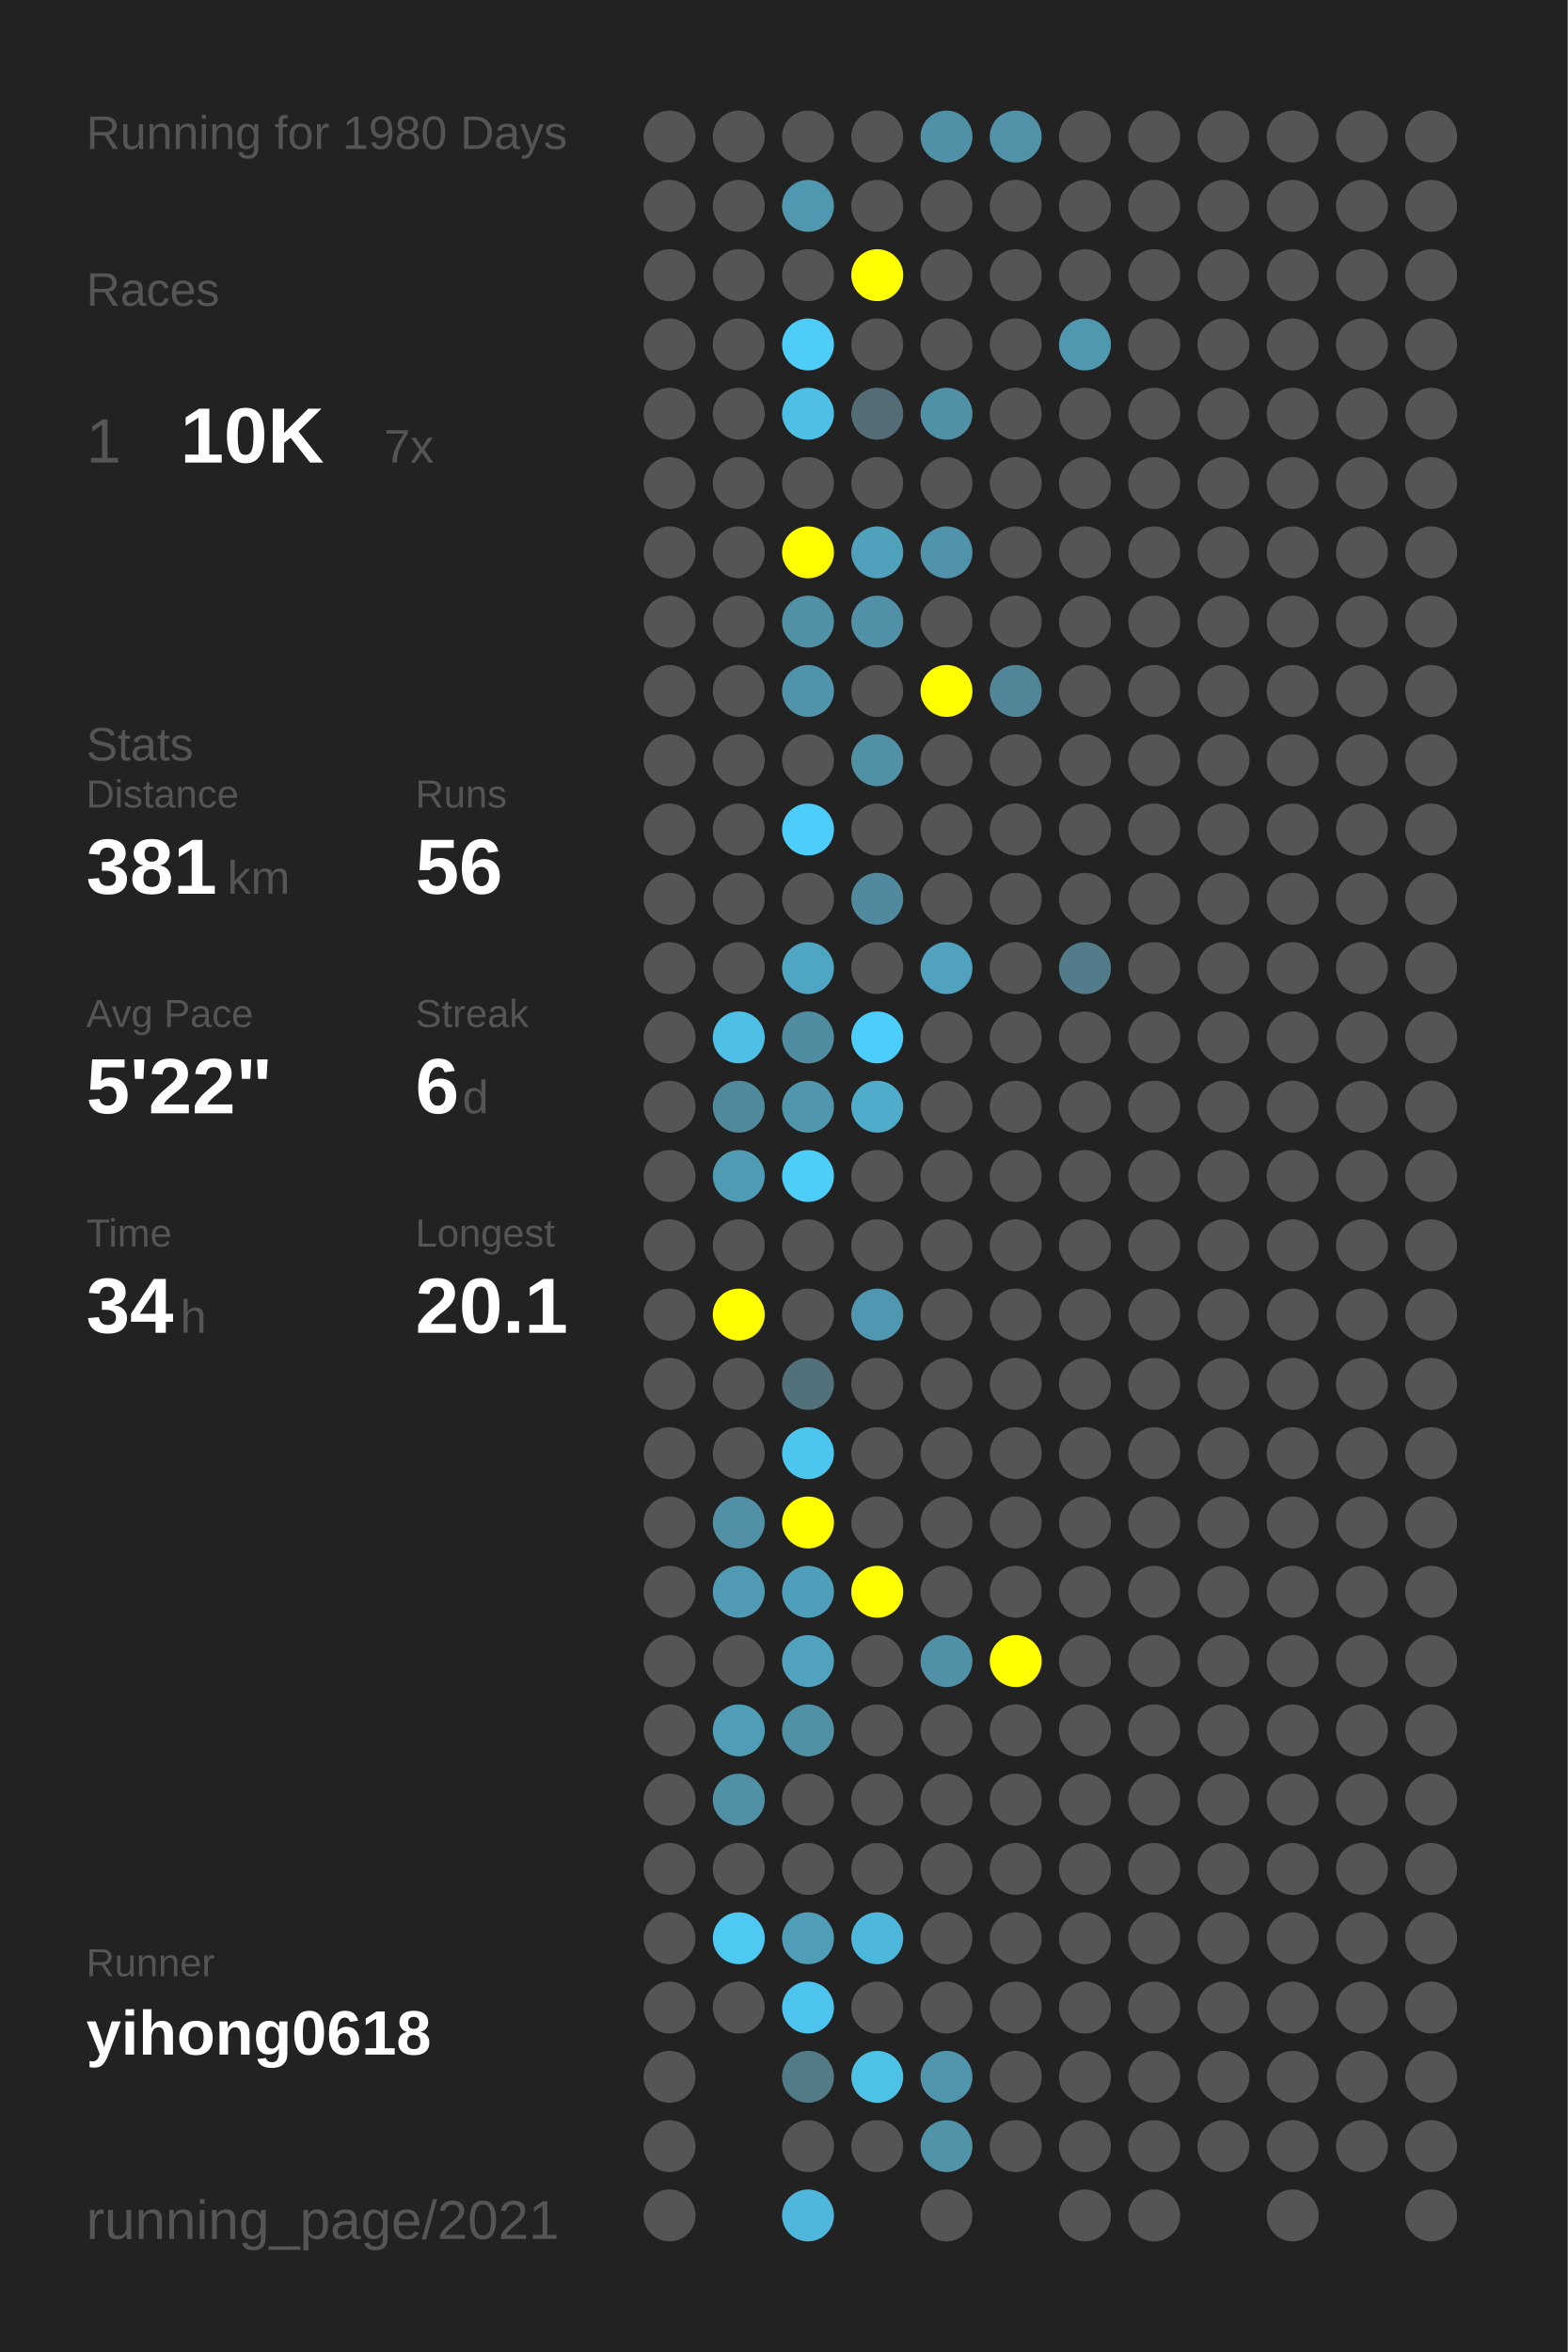
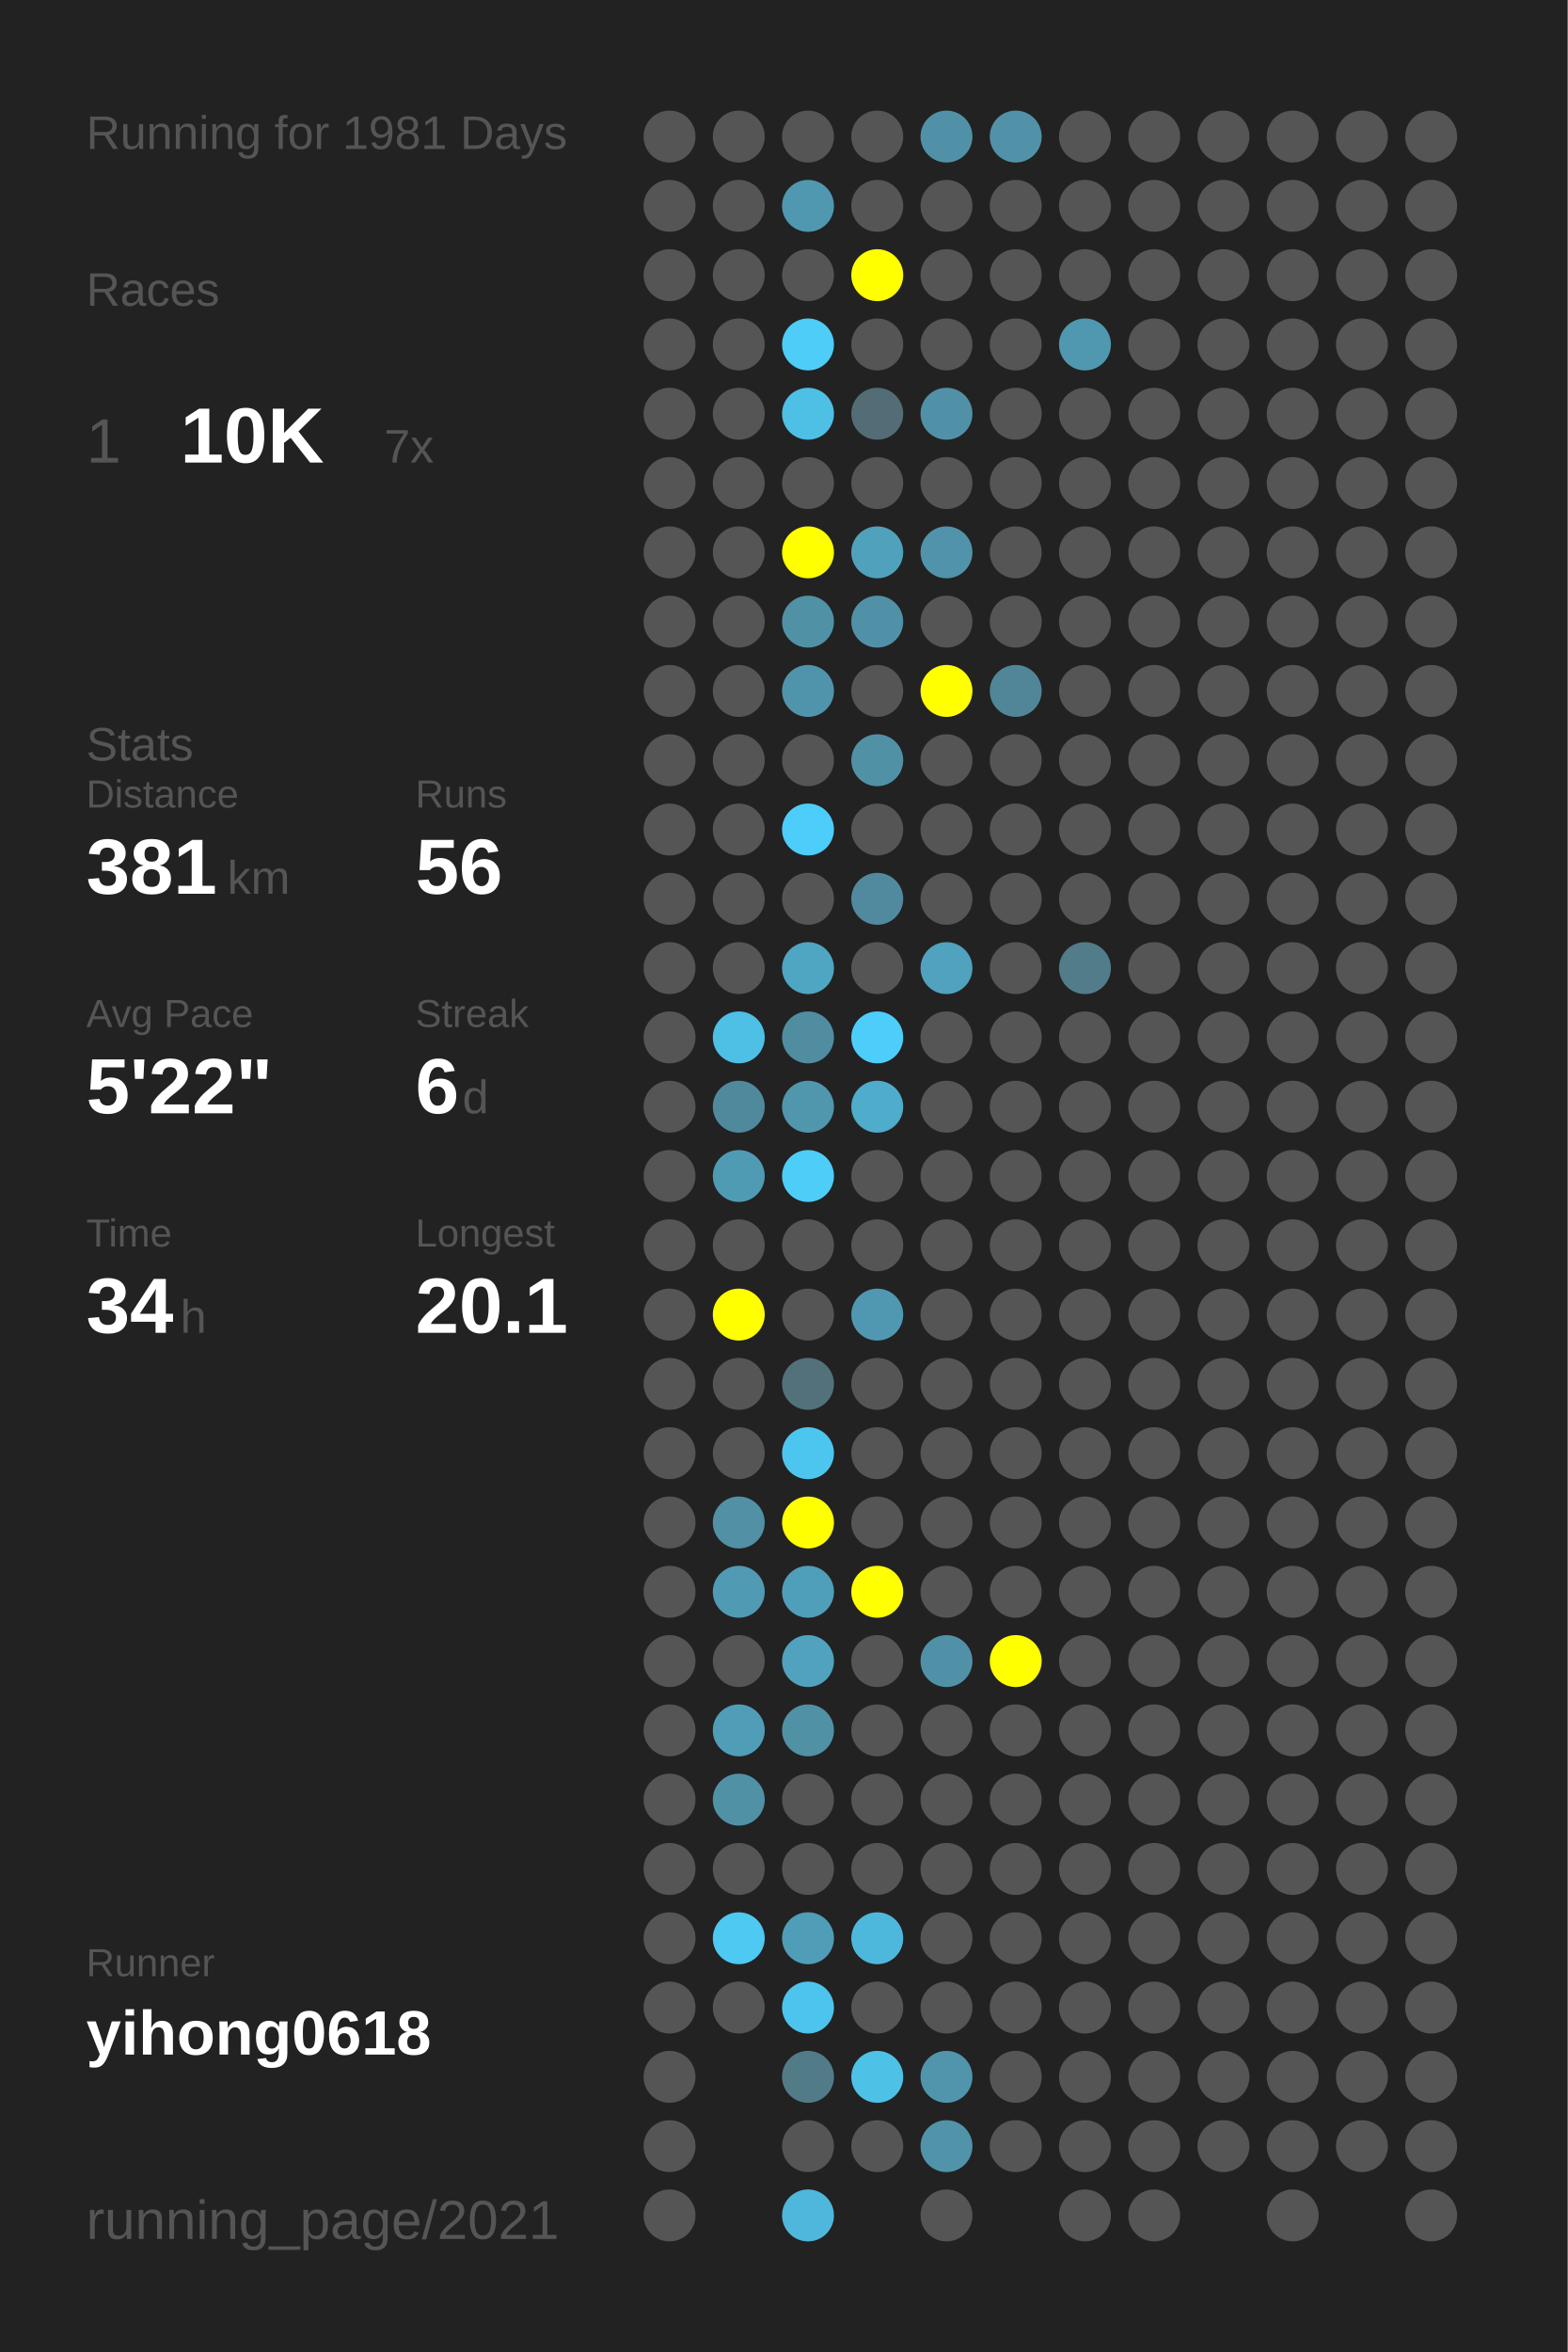
<svg xmlns="http://www.w3.org/2000/svg" baseProfile="full" height="300mm" version="1.1" viewBox="0,0,200,300" width="200mm">
  <defs />
  <rect fill="#222222" height="300" width="200" x="0" y="0" />
-   <text fill="#555555" style="font-size:6px; font-family:Arial;" x="11" y="19">Running for 1980 Days</text>
+   <text fill="#555555" style="font-size:6px; font-family:Arial;" x="11" y="19">Running for 1981 Days</text>
  <text fill="#555555" style="font-size:6px; font-family:Arial;" x="11" y="39">Races</text>
  <text fill="#555555" style="font-size:8px; font-family:Arial;" x="11" y="59">1</text>
  <text fill="#FFFFFF" style="font-size:10px; font-family:Arial; font-weight:bold;" x="23" y="59">10K</text>
  <text fill="#555555" style="font-size:6px; font-family:Arial;" x="49" y="59">7x</text>
  <text fill="#555555" style="font-size:6px; font-family:Arial;" x="11" y="97">Stats</text>
  <text fill="#555555" style="font-size:5px; font-family:Arial;" x="11" y="103">Distance</text>
  <text fill="#FFFFFF" style="font-size:10px; font-family:Arial; font-weight:bold;" x="11" y="114">381</text>
  <text fill="#555555" style="font-size:6px; font-family:Arial;" x="29" y="114">km</text>
  <text fill="#555555" style="font-size:5px; font-family:Arial;" x="53" y="103">Runs</text>
  <text fill="#FFFFFF" style="font-size:10px; font-family:Arial; font-weight:bold;" x="53" y="114">56</text>
  <text fill="#555555" style="font-size:5px; font-family:Arial;" x="11" y="131">Avg Pace</text>
  <text fill="#FFFFFF" style="font-size:10px; font-family:Arial; font-weight:bold;" x="11" y="142">5'22"</text>
  <text fill="#555555" style="font-size:5px; font-family:Arial;" x="53" y="131">Streak</text>
  <text fill="#FFFFFF" style="font-size:10px; font-family:Arial; font-weight:bold;" x="53" y="142">6</text>
  <text fill="#555555" style="font-size:6px; font-family:Arial;" x="59" y="142">d</text>
  <text fill="#555555" style="font-size:5px; font-family:Arial;" x="11" y="159">Time</text>
  <text fill="#FFFFFF" style="font-size:10px; font-family:Arial; font-weight:bold;" x="11" y="170">34</text>
  <text fill="#555555" style="font-size:6px; font-family:Arial;" x="23" y="170">h</text>
  <text fill="#555555" style="font-size:5px; font-family:Arial;" x="53" y="159">Longest</text>
  <text fill="#FFFFFF" style="font-size:10px; font-family:Arial; font-weight:bold;" x="53" y="170">20.1</text>
  <text fill="#555555" style="font-size:5px; font-family:Arial;" x="11" y="252.065">Runner</text>
  <text fill="#FFFFFF" style="font-size:8px; font-family:Arial; font-weight:bold;" x="11" y="262.065">yihong0618</text>
  <text fill="#555555" style="font-size:7px; font-family:Arial;" x="11" y="285.581">running_page/2021</text>
  <circle cx="85.417" cy="17.419" fill="#555555" r="3.312" />
  <circle cx="85.417" cy="26.258" fill="#555555" r="3.312" />
  <circle cx="85.417" cy="35.097" fill="#555555" r="3.312" />
  <circle cx="85.417" cy="43.935" fill="#555555" r="3.312" />
  <circle cx="85.417" cy="52.774" fill="#555555" r="3.312" />
  <circle cx="85.417" cy="61.613" fill="#555555" r="3.312" />
  <circle cx="85.417" cy="70.452" fill="#555555" r="3.312" />
  <circle cx="85.417" cy="79.29" fill="#555555" r="3.312" />
  <circle cx="85.417" cy="88.129" fill="#555555" r="3.312" />
  <circle cx="85.417" cy="96.968" fill="#555555" r="3.312" />
  <circle cx="85.417" cy="105.806" fill="#555555" r="3.312" />
  <circle cx="85.417" cy="114.645" fill="#555555" r="3.312" />
  <circle cx="85.417" cy="123.484" fill="#555555" r="3.312" />
  <circle cx="85.417" cy="132.323" fill="#555555" r="3.312" />
  <circle cx="85.417" cy="141.161" fill="#555555" r="3.312" />
  <circle cx="85.417" cy="150" fill="#555555" r="3.312" />
  <circle cx="85.417" cy="158.839" fill="#555555" r="3.312" />
  <circle cx="85.417" cy="167.677" fill="#555555" r="3.312" />
  <circle cx="85.417" cy="176.516" fill="#555555" r="3.312" />
  <circle cx="85.417" cy="185.355" fill="#555555" r="3.312" />
  <circle cx="85.417" cy="194.194" fill="#555555" r="3.312" />
  <circle cx="85.417" cy="203.032" fill="#555555" r="3.312" />
  <circle cx="85.417" cy="211.871" fill="#555555" r="3.312" />
  <circle cx="85.417" cy="220.71" fill="#555555" r="3.312" />
  <circle cx="85.417" cy="229.548" fill="#555555" r="3.312" />
  <circle cx="85.417" cy="238.387" fill="#555555" r="3.312" />
  <circle cx="85.417" cy="247.226" fill="#555555" r="3.312" />
  <circle cx="85.417" cy="256.065" fill="#555555" r="3.312" />
  <circle cx="85.417" cy="264.903" fill="#555555" r="3.312" />
  <circle cx="85.417" cy="273.742" fill="#555555" r="3.312" />
  <circle cx="85.417" cy="282.581" fill="#555555" r="3.312" />
  <circle cx="94.25" cy="17.419" fill="#555555" r="3.312" />
  <circle cx="94.25" cy="26.258" fill="#555555" r="3.312" />
  <circle cx="94.25" cy="35.097" fill="#555555" r="3.312" />
  <circle cx="94.25" cy="43.935" fill="#555555" r="3.312" />
  <circle cx="94.25" cy="52.774" fill="#555555" r="3.312" />
  <circle cx="94.25" cy="61.613" fill="#555555" r="3.312" />
  <circle cx="94.25" cy="70.452" fill="#555555" r="3.312" />
  <circle cx="94.25" cy="79.29" fill="#555555" r="3.312" />
  <circle cx="94.25" cy="88.129" fill="#555555" r="3.312" />
  <circle cx="94.25" cy="96.968" fill="#555555" r="3.312" />
  <circle cx="94.25" cy="105.806" fill="#555555" r="3.312" />
  <circle cx="94.25" cy="114.645" fill="#555555" r="3.312" />
  <circle cx="94.25" cy="123.484" fill="#555555" r="3.312" />
  <circle cx="94.25" cy="132.323" fill="#4ebfe5" r="3.312" />
  <circle cx="94.25" cy="141.161" fill="#51899c" r="3.312" />
  <circle cx="94.25" cy="150" fill="#509bb4" r="3.312" />
  <circle cx="94.25" cy="158.839" fill="#555555" r="3.312" />
  <circle cx="94.25" cy="167.677" fill="#FFFF00" r="3.312" />
  <circle cx="94.25" cy="176.516" fill="#555555" r="3.312" />
  <circle cx="94.25" cy="185.355" fill="#555555" r="3.312" />
  <circle cx="94.25" cy="194.194" fill="#5190a5" r="3.312" />
  <circle cx="94.25" cy="203.032" fill="#509ab3" r="3.312" />
  <circle cx="94.25" cy="211.871" fill="#555555" r="3.312" />
  <circle cx="94.25" cy="220.71" fill="#509db7" r="3.312" />
  <circle cx="94.25" cy="229.548" fill="#5191a6" r="3.312" />
  <circle cx="94.25" cy="238.387" fill="#555555" r="3.312" />
  <circle cx="94.25" cy="247.226" fill="#4dc9f2" r="3.312" />
  <circle cx="94.25" cy="256.065" fill="#555555" r="3.312" />
  <circle cx="103.083" cy="17.419" fill="#555555" r="3.312" />
  <circle cx="103.083" cy="26.258" fill="#5098b0" r="3.312" />
  <circle cx="103.083" cy="35.097" fill="#555555" r="3.312" />
  <circle cx="103.083" cy="43.935" fill="#4dcdf8" r="3.312" />
  <circle cx="103.083" cy="52.774" fill="#4ebfe5" r="3.312" />
  <circle cx="103.083" cy="61.613" fill="#555555" r="3.312" />
  <circle cx="103.083" cy="70.452" fill="#FFFF00" r="3.312" />
  <circle cx="103.083" cy="79.29" fill="#5191a6" r="3.312" />
  <circle cx="103.083" cy="88.129" fill="#5094ab" r="3.312" />
  <circle cx="103.083" cy="96.968" fill="#555555" r="3.312" />
  <circle cx="103.083" cy="105.806" fill="#4dcdf9" r="3.312" />
  <circle cx="103.083" cy="114.645" fill="#555555" r="3.312" />
  <circle cx="103.083" cy="123.484" fill="#4fa6c3" r="3.312" />
  <circle cx="103.083" cy="132.323" fill="#518da1" r="3.312" />
  <circle cx="103.083" cy="141.161" fill="#5096ad" r="3.312" />
  <circle cx="103.083" cy="150" fill="#4dcef9" r="3.312" />
  <circle cx="103.083" cy="158.839" fill="#555555" r="3.312" />
  <circle cx="103.083" cy="167.677" fill="#555555" r="3.312" />
  <circle cx="103.083" cy="176.516" fill="#53717b" r="3.312" />
  <circle cx="103.083" cy="185.355" fill="#4dc6ef" r="3.312" />
  <circle cx="103.083" cy="194.194" fill="#FFFF00" r="3.312" />
  <circle cx="103.083" cy="203.032" fill="#509fba" r="3.312" />
  <circle cx="103.083" cy="211.871" fill="#50a2be" r="3.312" />
  <circle cx="103.083" cy="220.71" fill="#5191a6" r="3.312" />
  <circle cx="103.083" cy="229.548" fill="#555555" r="3.312" />
  <circle cx="103.083" cy="238.387" fill="#555555" r="3.312" />
  <circle cx="103.083" cy="247.226" fill="#509db7" r="3.312" />
  <circle cx="103.083" cy="256.065" fill="#4dc4ed" r="3.312" />
  <circle cx="103.083" cy="264.903" fill="#527b88" r="3.312" />
  <circle cx="103.083" cy="273.742" fill="#555555" r="3.312" />
  <circle cx="103.083" cy="282.581" fill="#4eb7db" r="3.312" />
  <circle cx="111.917" cy="17.419" fill="#555555" r="3.312" />
  <circle cx="111.917" cy="26.258" fill="#555555" r="3.312" />
  <circle cx="111.917" cy="35.097" fill="#FFFF00" r="3.312" />
  <circle cx="111.917" cy="43.935" fill="#555555" r="3.312" />
  <circle cx="111.917" cy="52.774" fill="#536c75" r="3.312" />
  <circle cx="111.917" cy="61.613" fill="#555555" r="3.312" />
  <circle cx="111.917" cy="70.452" fill="#50a1bc" r="3.312" />
  <circle cx="111.917" cy="79.29" fill="#5191a7" r="3.312" />
  <circle cx="111.917" cy="88.129" fill="#555555" r="3.312" />
  <circle cx="111.917" cy="96.968" fill="#5191a6" r="3.312" />
  <circle cx="111.917" cy="105.806" fill="#555555" r="3.312" />
  <circle cx="111.917" cy="114.645" fill="#518a9e" r="3.312" />
  <circle cx="111.917" cy="123.484" fill="#555555" r="3.312" />
  <circle cx="111.917" cy="132.323" fill="#4dcefa" r="3.312" />
  <circle cx="111.917" cy="141.161" fill="#4faccb" r="3.312" />
  <circle cx="111.917" cy="150" fill="#555555" r="3.312" />
  <circle cx="111.917" cy="158.839" fill="#555555" r="3.312" />
  <circle cx="111.917" cy="167.677" fill="#5098b1" r="3.312" />
  <circle cx="111.917" cy="176.516" fill="#555555" r="3.312" />
  <circle cx="111.917" cy="185.355" fill="#555555" r="3.312" />
  <circle cx="111.917" cy="194.194" fill="#555555" r="3.312" />
  <circle cx="111.917" cy="203.032" fill="#FFFF00" r="3.312" />
  <circle cx="111.917" cy="211.871" fill="#555555" r="3.312" />
  <circle cx="111.917" cy="220.71" fill="#555555" r="3.312" />
  <circle cx="111.917" cy="229.548" fill="#555555" r="3.312" />
  <circle cx="111.917" cy="238.387" fill="#555555" r="3.312" />
  <circle cx="111.917" cy="247.226" fill="#4eb8dc" r="3.312" />
  <circle cx="111.917" cy="256.065" fill="#555555" r="3.312" />
  <circle cx="111.917" cy="264.903" fill="#4ec1e7" r="3.312" />
  <circle cx="111.917" cy="273.742" fill="#555555" r="3.312" />
  <circle cx="120.75" cy="17.419" fill="#5191a7" r="3.312" />
  <circle cx="120.75" cy="26.258" fill="#555555" r="3.312" />
  <circle cx="120.75" cy="35.097" fill="#555555" r="3.312" />
  <circle cx="120.75" cy="43.935" fill="#555555" r="3.312" />
  <circle cx="120.75" cy="52.774" fill="#5191a7" r="3.312" />
  <circle cx="120.75" cy="61.613" fill="#555555" r="3.312" />
  <circle cx="120.75" cy="70.452" fill="#5093aa" r="3.312" />
  <circle cx="120.75" cy="79.29" fill="#555555" r="3.312" />
  <circle cx="120.75" cy="88.129" fill="#FFFF00" r="3.312" />
  <circle cx="120.75" cy="96.968" fill="#555555" r="3.312" />
  <circle cx="120.75" cy="105.806" fill="#555555" r="3.312" />
  <circle cx="120.75" cy="114.645" fill="#555555" r="3.312" />
  <circle cx="120.75" cy="123.484" fill="#50a2be" r="3.312" />
  <circle cx="120.75" cy="132.323" fill="#555555" r="3.312" />
  <circle cx="120.75" cy="141.161" fill="#555555" r="3.312" />
  <circle cx="120.75" cy="150" fill="#555555" r="3.312" />
  <circle cx="120.75" cy="158.839" fill="#555555" r="3.312" />
  <circle cx="120.75" cy="167.677" fill="#555555" r="3.312" />
  <circle cx="120.75" cy="176.516" fill="#555555" r="3.312" />
  <circle cx="120.75" cy="185.355" fill="#555555" r="3.312" />
  <circle cx="120.75" cy="194.194" fill="#555555" r="3.312" />
  <circle cx="120.75" cy="203.032" fill="#555555" r="3.312" />
  <circle cx="120.75" cy="211.871" fill="#5191a7" r="3.312" />
  <circle cx="120.75" cy="220.71" fill="#555555" r="3.312" />
  <circle cx="120.75" cy="229.548" fill="#555555" r="3.312" />
  <circle cx="120.75" cy="238.387" fill="#555555" r="3.312" />
  <circle cx="120.75" cy="247.226" fill="#555555" r="3.312" />
  <circle cx="120.75" cy="256.065" fill="#555555" r="3.312" />
  <circle cx="120.75" cy="264.903" fill="#5095ac" r="3.312" />
  <circle cx="120.75" cy="273.742" fill="#5193a9" r="3.312" />
  <circle cx="120.75" cy="282.581" fill="#555555" r="3.312" />
  <circle cx="129.583" cy="17.419" fill="#5192a8" r="3.312" />
  <circle cx="129.583" cy="26.258" fill="#555555" r="3.312" />
  <circle cx="129.583" cy="35.097" fill="#555555" r="3.312" />
  <circle cx="129.583" cy="43.935" fill="#555555" r="3.312" />
  <circle cx="129.583" cy="52.774" fill="#555555" r="3.312" />
  <circle cx="129.583" cy="61.613" fill="#555555" r="3.312" />
  <circle cx="129.583" cy="70.452" fill="#555555" r="3.312" />
  <circle cx="129.583" cy="79.29" fill="#555555" r="3.312" />
  <circle cx="129.583" cy="88.129" fill="#518698" r="3.312" />
  <circle cx="129.583" cy="96.968" fill="#555555" r="3.312" />
  <circle cx="129.583" cy="105.806" fill="#555555" r="3.312" />
  <circle cx="129.583" cy="114.645" fill="#555555" r="3.312" />
  <circle cx="129.583" cy="123.484" fill="#555555" r="3.312" />
  <circle cx="129.583" cy="132.323" fill="#555555" r="3.312" />
  <circle cx="129.583" cy="141.161" fill="#555555" r="3.312" />
  <circle cx="129.583" cy="150" fill="#555555" r="3.312" />
  <circle cx="129.583" cy="158.839" fill="#555555" r="3.312" />
  <circle cx="129.583" cy="167.677" fill="#555555" r="3.312" />
  <circle cx="129.583" cy="176.516" fill="#555555" r="3.312" />
  <circle cx="129.583" cy="185.355" fill="#555555" r="3.312" />
  <circle cx="129.583" cy="194.194" fill="#555555" r="3.312" />
  <circle cx="129.583" cy="203.032" fill="#555555" r="3.312" />
  <circle cx="129.583" cy="211.871" fill="#FFFF00" r="3.312" />
  <circle cx="129.583" cy="220.71" fill="#555555" r="3.312" />
  <circle cx="129.583" cy="229.548" fill="#555555" r="3.312" />
  <circle cx="129.583" cy="238.387" fill="#555555" r="3.312" />
  <circle cx="129.583" cy="247.226" fill="#555555" r="3.312" />
  <circle cx="129.583" cy="256.065" fill="#555555" r="3.312" />
  <circle cx="129.583" cy="264.903" fill="#555555" r="3.312" />
  <circle cx="129.583" cy="273.742" fill="#555555" r="3.312" />
  <circle cx="138.417" cy="17.419" fill="#555555" r="3.312" />
  <circle cx="138.417" cy="26.258" fill="#555555" r="3.312" />
  <circle cx="138.417" cy="35.097" fill="#555555" r="3.312" />
  <circle cx="138.417" cy="43.935" fill="#5098b0" r="3.312" />
  <circle cx="138.417" cy="52.774" fill="#555555" r="3.312" />
  <circle cx="138.417" cy="61.613" fill="#555555" r="3.312" />
  <circle cx="138.417" cy="70.452" fill="#555555" r="3.312" />
  <circle cx="138.417" cy="79.29" fill="#555555" r="3.312" />
  <circle cx="138.417" cy="88.129" fill="#555555" r="3.312" />
  <circle cx="138.417" cy="96.968" fill="#555555" r="3.312" />
  <circle cx="138.417" cy="105.806" fill="#555555" r="3.312" />
  <circle cx="138.417" cy="114.645" fill="#555555" r="3.312" />
  <circle cx="138.417" cy="123.484" fill="#527c8a" r="3.312" />
  <circle cx="138.417" cy="132.323" fill="#555555" r="3.312" />
  <circle cx="138.417" cy="141.161" fill="#555555" r="3.312" />
  <circle cx="138.417" cy="150" fill="#555555" r="3.312" />
  <circle cx="138.417" cy="158.839" fill="#555555" r="3.312" />
  <circle cx="138.417" cy="167.677" fill="#555555" r="3.312" />
  <circle cx="138.417" cy="176.516" fill="#555555" r="3.312" />
  <circle cx="138.417" cy="185.355" fill="#555555" r="3.312" />
  <circle cx="138.417" cy="194.194" fill="#555555" r="3.312" />
  <circle cx="138.417" cy="203.032" fill="#555555" r="3.312" />
  <circle cx="138.417" cy="211.871" fill="#555555" r="3.312" />
  <circle cx="138.417" cy="220.71" fill="#555555" r="3.312" />
  <circle cx="138.417" cy="229.548" fill="#555555" r="3.312" />
  <circle cx="138.417" cy="238.387" fill="#555555" r="3.312" />
  <circle cx="138.417" cy="247.226" fill="#555555" r="3.312" />
  <circle cx="138.417" cy="256.065" fill="#555555" r="3.312" />
  <circle cx="138.417" cy="264.903" fill="#555555" r="3.312" />
  <circle cx="138.417" cy="273.742" fill="#555555" r="3.312" />
  <circle cx="138.417" cy="282.581" fill="#555555" r="3.312" />
  <circle cx="147.25" cy="17.419" fill="#555555" r="3.312" />
  <circle cx="147.25" cy="26.258" fill="#555555" r="3.312" />
  <circle cx="147.25" cy="35.097" fill="#555555" r="3.312" />
  <circle cx="147.25" cy="43.935" fill="#555555" r="3.312" />
  <circle cx="147.25" cy="52.774" fill="#555555" r="3.312" />
  <circle cx="147.25" cy="61.613" fill="#555555" r="3.312" />
  <circle cx="147.25" cy="70.452" fill="#555555" r="3.312" />
  <circle cx="147.25" cy="79.29" fill="#555555" r="3.312" />
  <circle cx="147.25" cy="88.129" fill="#555555" r="3.312" />
  <circle cx="147.25" cy="96.968" fill="#555555" r="3.312" />
  <circle cx="147.25" cy="105.806" fill="#555555" r="3.312" />
  <circle cx="147.25" cy="114.645" fill="#555555" r="3.312" />
  <circle cx="147.25" cy="123.484" fill="#555555" r="3.312" />
  <circle cx="147.25" cy="132.323" fill="#555555" r="3.312" />
  <circle cx="147.25" cy="141.161" fill="#555555" r="3.312" />
  <circle cx="147.25" cy="150" fill="#555555" r="3.312" />
  <circle cx="147.25" cy="158.839" fill="#555555" r="3.312" />
  <circle cx="147.25" cy="167.677" fill="#555555" r="3.312" />
  <circle cx="147.25" cy="176.516" fill="#555555" r="3.312" />
  <circle cx="147.25" cy="185.355" fill="#555555" r="3.312" />
  <circle cx="147.25" cy="194.194" fill="#555555" r="3.312" />
  <circle cx="147.25" cy="203.032" fill="#555555" r="3.312" />
  <circle cx="147.25" cy="211.871" fill="#555555" r="3.312" />
  <circle cx="147.25" cy="220.71" fill="#555555" r="3.312" />
  <circle cx="147.25" cy="229.548" fill="#555555" r="3.312" />
  <circle cx="147.25" cy="238.387" fill="#555555" r="3.312" />
  <circle cx="147.25" cy="247.226" fill="#555555" r="3.312" />
  <circle cx="147.25" cy="256.065" fill="#555555" r="3.312" />
  <circle cx="147.25" cy="264.903" fill="#555555" r="3.312" />
  <circle cx="147.25" cy="273.742" fill="#555555" r="3.312" />
  <circle cx="147.25" cy="282.581" fill="#555555" r="3.312" />
  <circle cx="156.083" cy="17.419" fill="#555555" r="3.312" />
  <circle cx="156.083" cy="26.258" fill="#555555" r="3.312" />
  <circle cx="156.083" cy="35.097" fill="#555555" r="3.312" />
  <circle cx="156.083" cy="43.935" fill="#555555" r="3.312" />
  <circle cx="156.083" cy="52.774" fill="#555555" r="3.312" />
  <circle cx="156.083" cy="61.613" fill="#555555" r="3.312" />
  <circle cx="156.083" cy="70.452" fill="#555555" r="3.312" />
  <circle cx="156.083" cy="79.29" fill="#555555" r="3.312" />
  <circle cx="156.083" cy="88.129" fill="#555555" r="3.312" />
  <circle cx="156.083" cy="96.968" fill="#555555" r="3.312" />
  <circle cx="156.083" cy="105.806" fill="#555555" r="3.312" />
  <circle cx="156.083" cy="114.645" fill="#555555" r="3.312" />
  <circle cx="156.083" cy="123.484" fill="#555555" r="3.312" />
  <circle cx="156.083" cy="132.323" fill="#555555" r="3.312" />
  <circle cx="156.083" cy="141.161" fill="#555555" r="3.312" />
  <circle cx="156.083" cy="150" fill="#555555" r="3.312" />
  <circle cx="156.083" cy="158.839" fill="#555555" r="3.312" />
  <circle cx="156.083" cy="167.677" fill="#555555" r="3.312" />
  <circle cx="156.083" cy="176.516" fill="#555555" r="3.312" />
  <circle cx="156.083" cy="185.355" fill="#555555" r="3.312" />
  <circle cx="156.083" cy="194.194" fill="#555555" r="3.312" />
  <circle cx="156.083" cy="203.032" fill="#555555" r="3.312" />
  <circle cx="156.083" cy="211.871" fill="#555555" r="3.312" />
  <circle cx="156.083" cy="220.71" fill="#555555" r="3.312" />
  <circle cx="156.083" cy="229.548" fill="#555555" r="3.312" />
  <circle cx="156.083" cy="238.387" fill="#555555" r="3.312" />
  <circle cx="156.083" cy="247.226" fill="#555555" r="3.312" />
  <circle cx="156.083" cy="256.065" fill="#555555" r="3.312" />
  <circle cx="156.083" cy="264.903" fill="#555555" r="3.312" />
  <circle cx="156.083" cy="273.742" fill="#555555" r="3.312" />
  <circle cx="164.917" cy="17.419" fill="#555555" r="3.312" />
  <circle cx="164.917" cy="26.258" fill="#555555" r="3.312" />
  <circle cx="164.917" cy="35.097" fill="#555555" r="3.312" />
  <circle cx="164.917" cy="43.935" fill="#555555" r="3.312" />
  <circle cx="164.917" cy="52.774" fill="#555555" r="3.312" />
  <circle cx="164.917" cy="61.613" fill="#555555" r="3.312" />
  <circle cx="164.917" cy="70.452" fill="#555555" r="3.312" />
  <circle cx="164.917" cy="79.29" fill="#555555" r="3.312" />
  <circle cx="164.917" cy="88.129" fill="#555555" r="3.312" />
  <circle cx="164.917" cy="96.968" fill="#555555" r="3.312" />
  <circle cx="164.917" cy="105.806" fill="#555555" r="3.312" />
  <circle cx="164.917" cy="114.645" fill="#555555" r="3.312" />
  <circle cx="164.917" cy="123.484" fill="#555555" r="3.312" />
  <circle cx="164.917" cy="132.323" fill="#555555" r="3.312" />
  <circle cx="164.917" cy="141.161" fill="#555555" r="3.312" />
  <circle cx="164.917" cy="150" fill="#555555" r="3.312" />
  <circle cx="164.917" cy="158.839" fill="#555555" r="3.312" />
  <circle cx="164.917" cy="167.677" fill="#555555" r="3.312" />
  <circle cx="164.917" cy="176.516" fill="#555555" r="3.312" />
  <circle cx="164.917" cy="185.355" fill="#555555" r="3.312" />
  <circle cx="164.917" cy="194.194" fill="#555555" r="3.312" />
  <circle cx="164.917" cy="203.032" fill="#555555" r="3.312" />
  <circle cx="164.917" cy="211.871" fill="#555555" r="3.312" />
  <circle cx="164.917" cy="220.71" fill="#555555" r="3.312" />
  <circle cx="164.917" cy="229.548" fill="#555555" r="3.312" />
  <circle cx="164.917" cy="238.387" fill="#555555" r="3.312" />
  <circle cx="164.917" cy="247.226" fill="#555555" r="3.312" />
  <circle cx="164.917" cy="256.065" fill="#555555" r="3.312" />
  <circle cx="164.917" cy="264.903" fill="#555555" r="3.312" />
  <circle cx="164.917" cy="273.742" fill="#555555" r="3.312" />
  <circle cx="164.917" cy="282.581" fill="#555555" r="3.312" />
  <circle cx="173.75" cy="17.419" fill="#555555" r="3.312" />
  <circle cx="173.75" cy="26.258" fill="#555555" r="3.312" />
  <circle cx="173.75" cy="35.097" fill="#555555" r="3.312" />
  <circle cx="173.75" cy="43.935" fill="#555555" r="3.312" />
  <circle cx="173.75" cy="52.774" fill="#555555" r="3.312" />
  <circle cx="173.75" cy="61.613" fill="#555555" r="3.312" />
  <circle cx="173.75" cy="70.452" fill="#555555" r="3.312" />
  <circle cx="173.75" cy="79.29" fill="#555555" r="3.312" />
  <circle cx="173.75" cy="88.129" fill="#555555" r="3.312" />
  <circle cx="173.75" cy="96.968" fill="#555555" r="3.312" />
  <circle cx="173.75" cy="105.806" fill="#555555" r="3.312" />
  <circle cx="173.75" cy="114.645" fill="#555555" r="3.312" />
  <circle cx="173.75" cy="123.484" fill="#555555" r="3.312" />
  <circle cx="173.75" cy="132.323" fill="#555555" r="3.312" />
  <circle cx="173.75" cy="141.161" fill="#555555" r="3.312" />
  <circle cx="173.75" cy="150" fill="#555555" r="3.312" />
  <circle cx="173.75" cy="158.839" fill="#555555" r="3.312" />
  <circle cx="173.75" cy="167.677" fill="#555555" r="3.312" />
  <circle cx="173.75" cy="176.516" fill="#555555" r="3.312" />
  <circle cx="173.75" cy="185.355" fill="#555555" r="3.312" />
  <circle cx="173.75" cy="194.194" fill="#555555" r="3.312" />
  <circle cx="173.75" cy="203.032" fill="#555555" r="3.312" />
  <circle cx="173.75" cy="211.871" fill="#555555" r="3.312" />
  <circle cx="173.75" cy="220.71" fill="#555555" r="3.312" />
  <circle cx="173.75" cy="229.548" fill="#555555" r="3.312" />
  <circle cx="173.75" cy="238.387" fill="#555555" r="3.312" />
  <circle cx="173.75" cy="247.226" fill="#555555" r="3.312" />
  <circle cx="173.75" cy="256.065" fill="#555555" r="3.312" />
  <circle cx="173.75" cy="264.903" fill="#555555" r="3.312" />
  <circle cx="173.75" cy="273.742" fill="#555555" r="3.312" />
  <circle cx="182.583" cy="17.419" fill="#555555" r="3.312" />
  <circle cx="182.583" cy="26.258" fill="#555555" r="3.312" />
  <circle cx="182.583" cy="35.097" fill="#555555" r="3.312" />
  <circle cx="182.583" cy="43.935" fill="#555555" r="3.312" />
  <circle cx="182.583" cy="52.774" fill="#555555" r="3.312" />
  <circle cx="182.583" cy="61.613" fill="#555555" r="3.312" />
  <circle cx="182.583" cy="70.452" fill="#555555" r="3.312" />
  <circle cx="182.583" cy="79.29" fill="#555555" r="3.312" />
  <circle cx="182.583" cy="88.129" fill="#555555" r="3.312" />
  <circle cx="182.583" cy="96.968" fill="#555555" r="3.312" />
  <circle cx="182.583" cy="105.806" fill="#555555" r="3.312" />
  <circle cx="182.583" cy="114.645" fill="#555555" r="3.312" />
  <circle cx="182.583" cy="123.484" fill="#555555" r="3.312" />
  <circle cx="182.583" cy="132.323" fill="#555555" r="3.312" />
  <circle cx="182.583" cy="141.161" fill="#555555" r="3.312" />
  <circle cx="182.583" cy="150" fill="#555555" r="3.312" />
  <circle cx="182.583" cy="158.839" fill="#555555" r="3.312" />
  <circle cx="182.583" cy="167.677" fill="#555555" r="3.312" />
  <circle cx="182.583" cy="176.516" fill="#555555" r="3.312" />
  <circle cx="182.583" cy="185.355" fill="#555555" r="3.312" />
  <circle cx="182.583" cy="194.194" fill="#555555" r="3.312" />
  <circle cx="182.583" cy="203.032" fill="#555555" r="3.312" />
  <circle cx="182.583" cy="211.871" fill="#555555" r="3.312" />
  <circle cx="182.583" cy="220.71" fill="#555555" r="3.312" />
  <circle cx="182.583" cy="229.548" fill="#555555" r="3.312" />
  <circle cx="182.583" cy="238.387" fill="#555555" r="3.312" />
  <circle cx="182.583" cy="247.226" fill="#555555" r="3.312" />
  <circle cx="182.583" cy="256.065" fill="#555555" r="3.312" />
  <circle cx="182.583" cy="264.903" fill="#555555" r="3.312" />
  <circle cx="182.583" cy="273.742" fill="#555555" r="3.312" />
  <circle cx="182.583" cy="282.581" fill="#555555" r="3.312" />
</svg>
